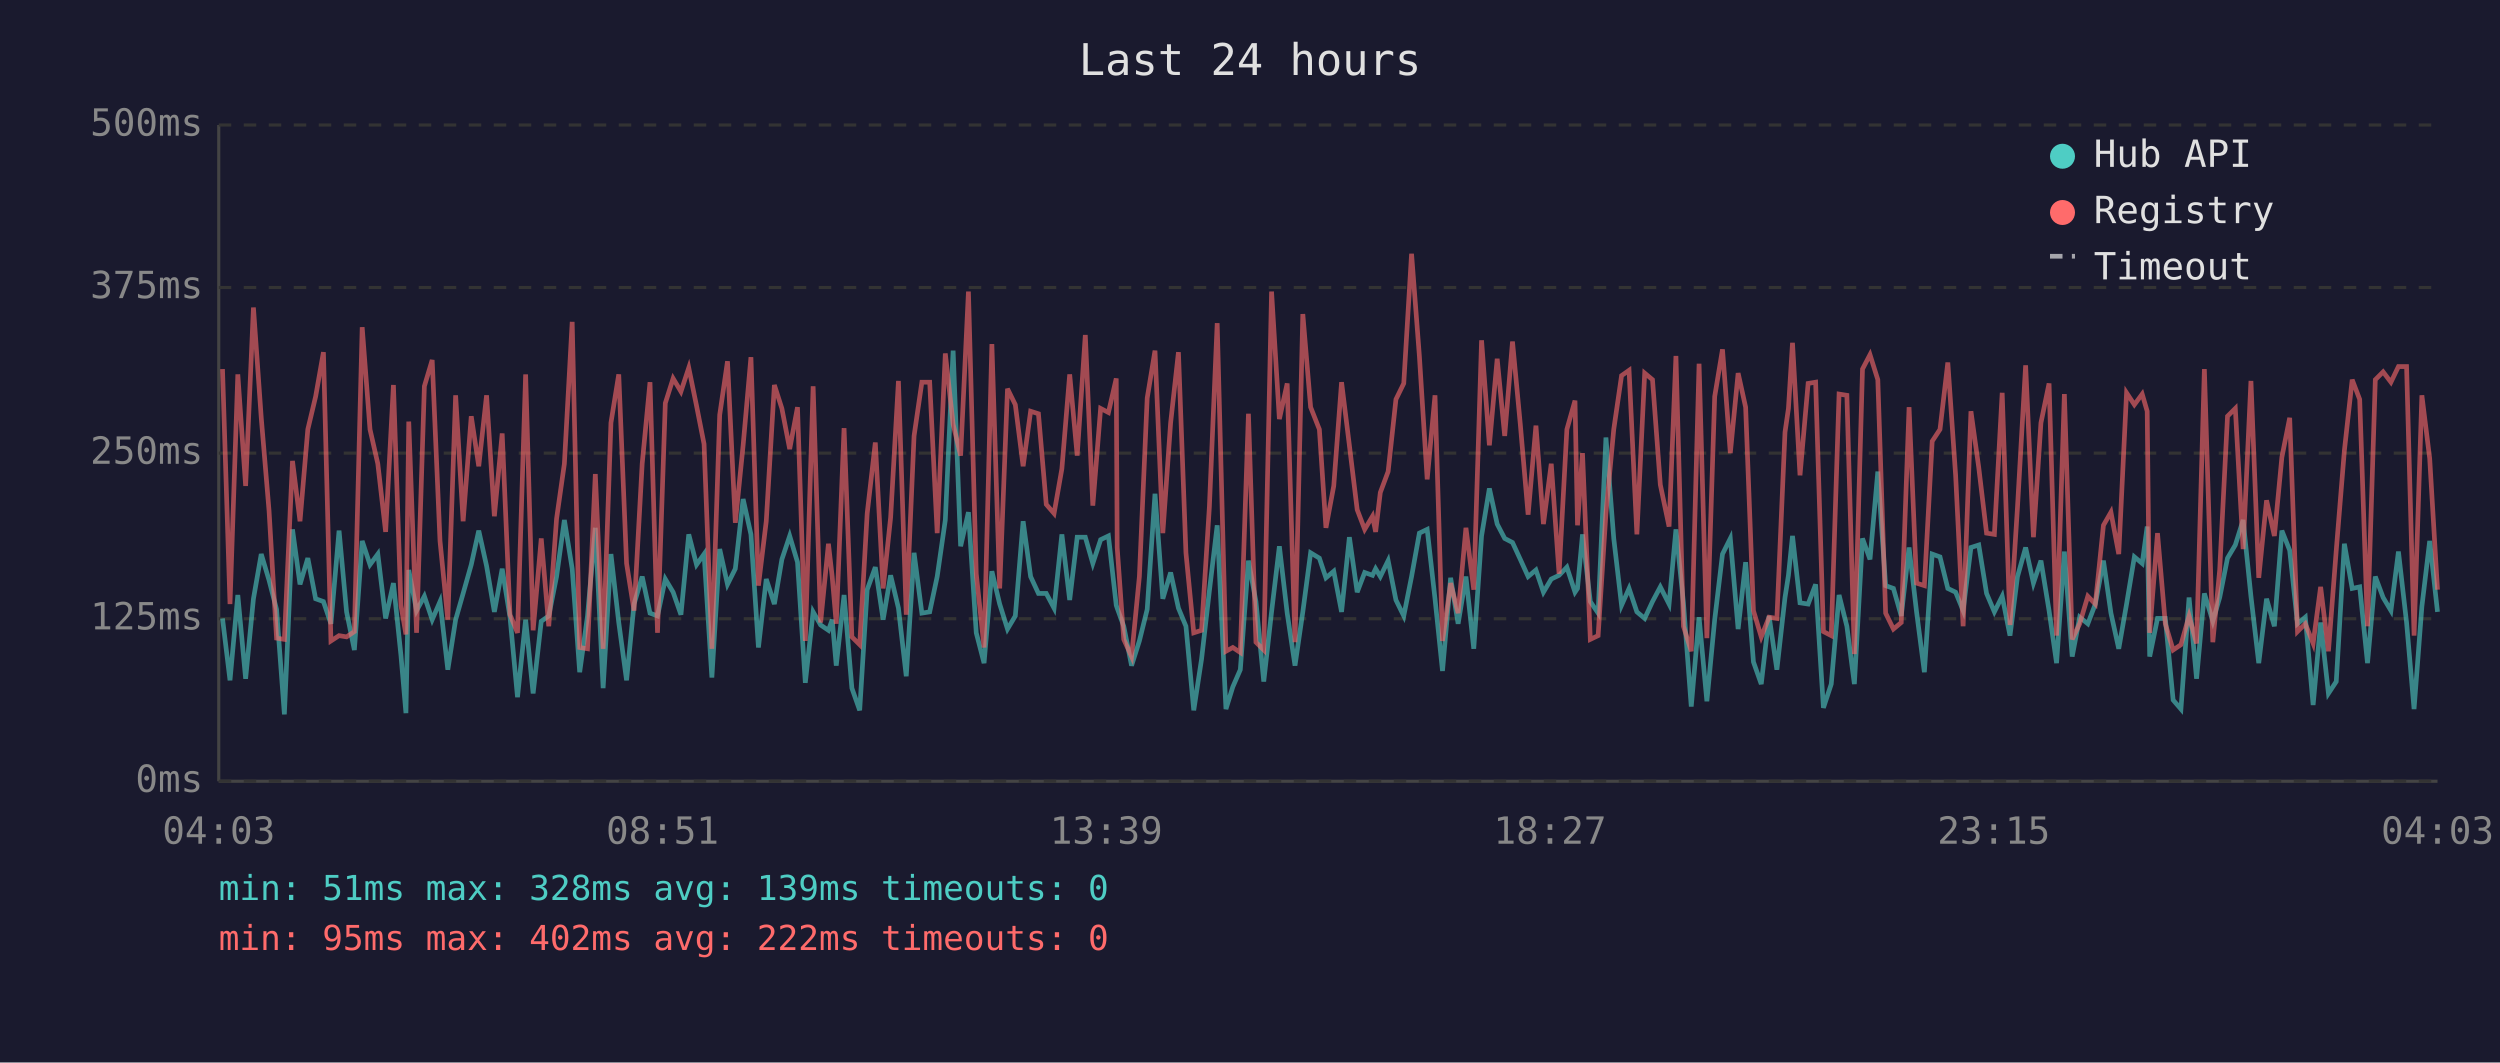
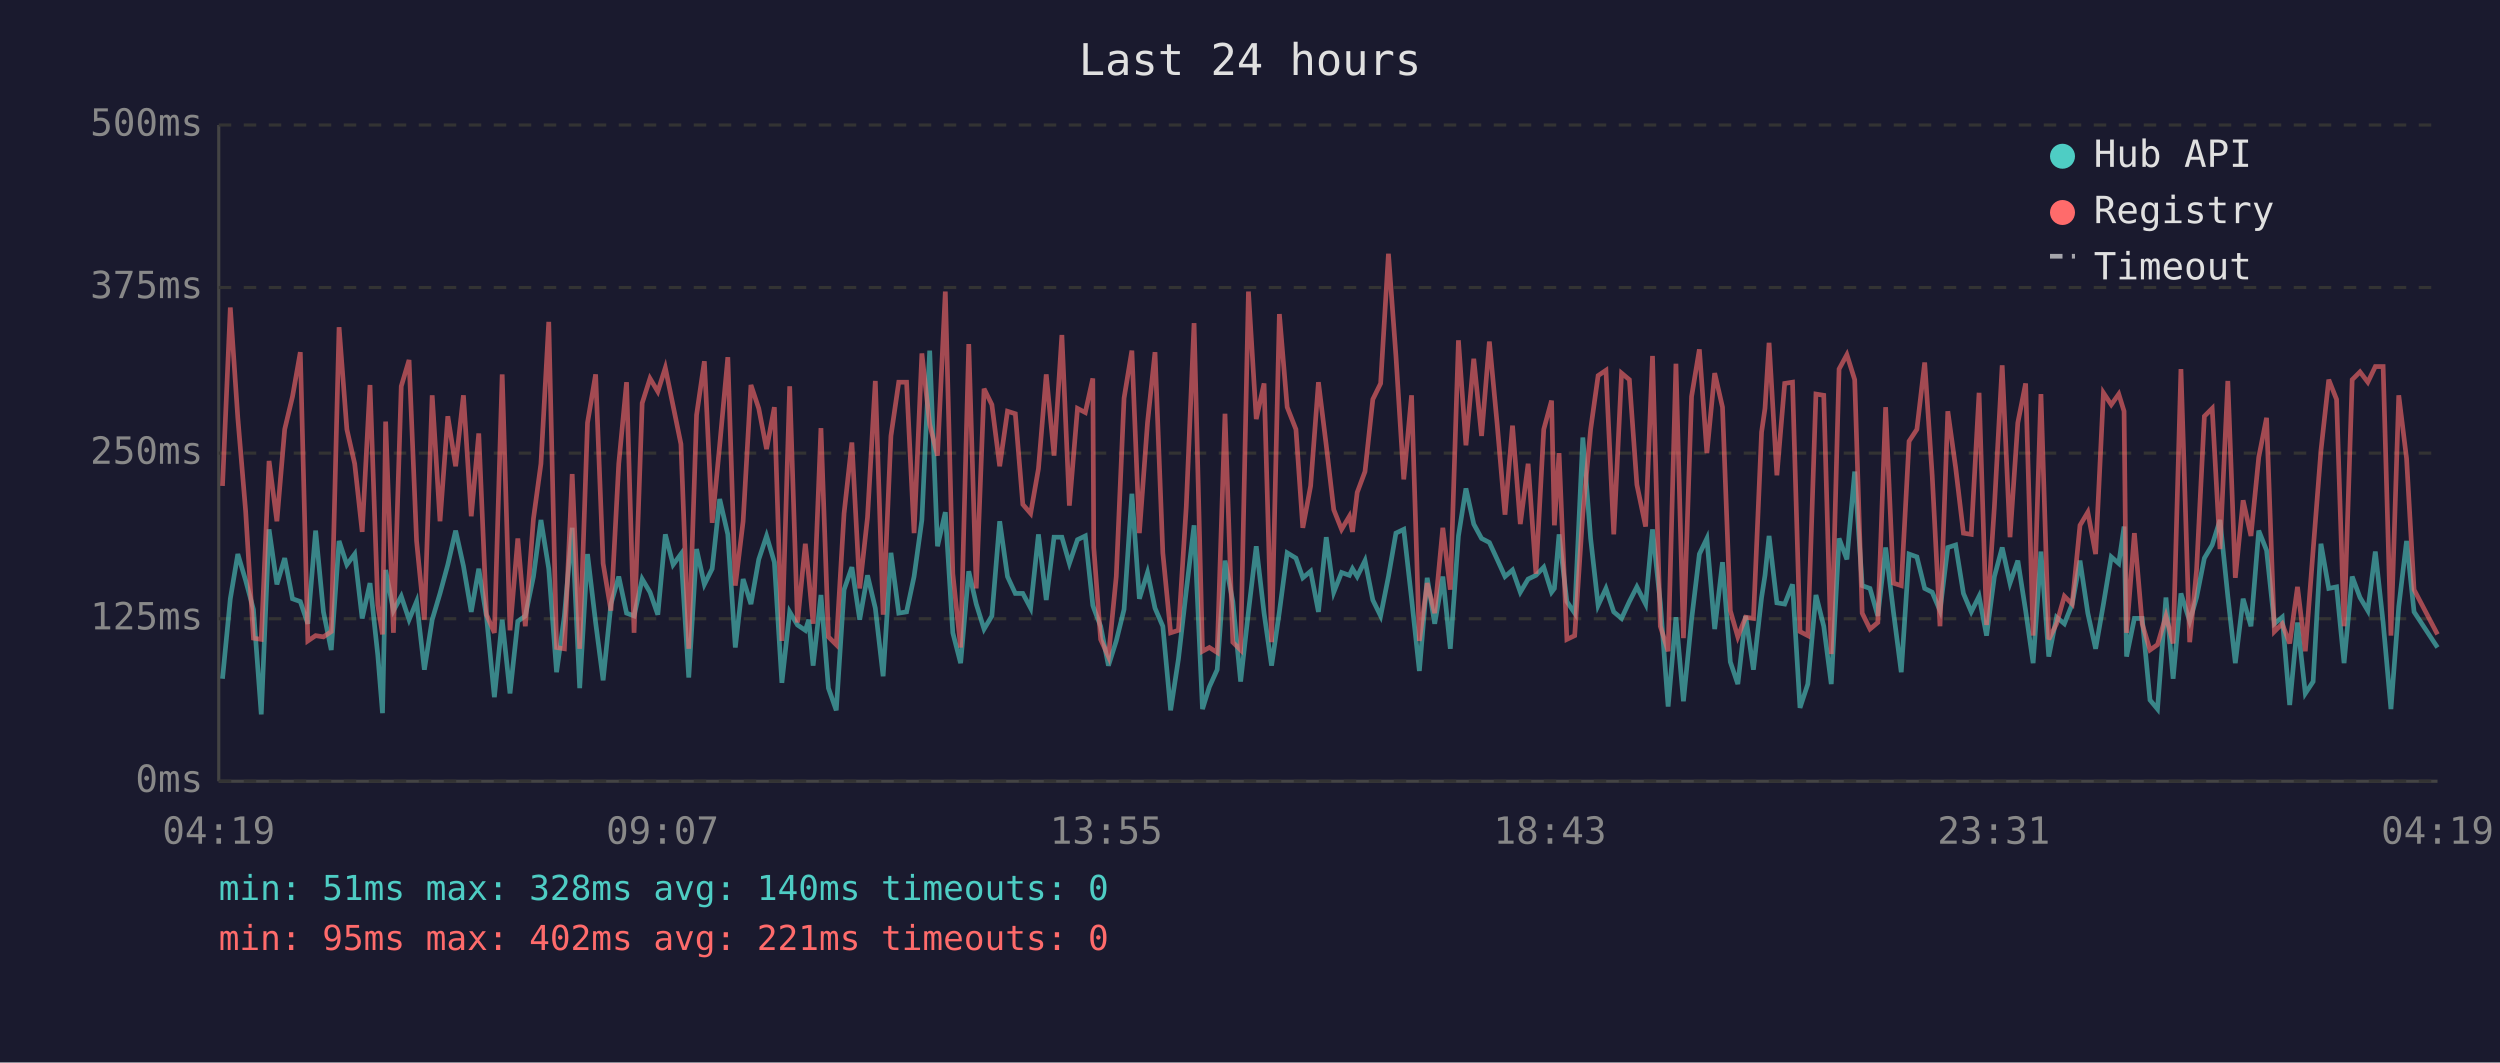
<svg xmlns="http://www.w3.org/2000/svg" viewBox="0 0 800 340" font-family="monospace" font-size="12">
  <rect width="800" height="340" fill="#1a1a2e" />
  <text x="400" y="24" fill="#e0e0e0" font-size="14" text-anchor="middle">Last 24 hours</text>
  <line x1="70" y1="40" x2="70" y2="250" stroke="#444" stroke-width="1" />
  <line x1="70" y1="250" x2="780" y2="250" stroke="#444" stroke-width="1" />
  <line x1="70" y1="250" x2="780" y2="250" stroke="#333" stroke-width="1" stroke-dasharray="4" />
  <text x="65" y="250" fill="#888" text-anchor="end" dominant-baseline="middle">0ms</text>
  <line x1="70" y1="198" x2="780" y2="198" stroke="#333" stroke-width="1" stroke-dasharray="4" />
  <text x="65" y="198" fill="#888" text-anchor="end" dominant-baseline="middle">125ms</text>
  <line x1="70" y1="145" x2="780" y2="145" stroke="#333" stroke-width="1" stroke-dasharray="4" />
  <text x="65" y="145" fill="#888" text-anchor="end" dominant-baseline="middle">250ms</text>
  <line x1="70" y1="92" x2="780" y2="92" stroke="#333" stroke-width="1" stroke-dasharray="4" />
  <text x="65" y="92" fill="#888" text-anchor="end" dominant-baseline="middle">375ms</text>
  <line x1="70" y1="40" x2="780" y2="40" stroke="#333" stroke-width="1" stroke-dasharray="4" />
  <text x="65" y="40" fill="#888" text-anchor="end" dominant-baseline="middle">500ms</text>
-   <text x="70" y="270" fill="#888" text-anchor="middle">04:03</text>
-   <text x="212" y="270" fill="#888" text-anchor="middle">08:51</text>
-   <text x="354" y="270" fill="#888" text-anchor="middle">13:39</text>
-   <text x="496" y="270" fill="#888" text-anchor="middle">18:27</text>
-   <text x="638" y="270" fill="#888" text-anchor="middle">23:15</text>
-   <text x="780" y="270" fill="#888" text-anchor="middle">04:03</text>
-   <polyline points="71.2,197.9 73.6,217.7 76.1,190.4 78.6,217.2 81.1,191.6 83.6,177.3 86.1,185.7 88.5,195.0 91.0,228.6 93.6,169.4 96.0,187.0 98.5,178.6 101.0,191.6 103.5,192.5 105.9,199.6 108.5,169.8 110.9,195.8 113.4,208.0 115.9,173.1 118.4,180.7 120.9,177.3 123.4,197.9 125.9,186.6 128.3,209.7 129.9,228.2 130.8,182.4 133.3,195.4 135.8,190.8 138.3,198.3 140.8,192.5 143.3,214.3 145.8,198.3 148.2,189.9 150.8,180.7 153.2,169.8 155.7,181.1 158.2,195.8 160.7,182.0 163.2,197.5 165.6,223.1 168.2,198.3 170.6,221.9 173.2,198.8 175.6,197.1 178.1,184.5 180.6,166.4 183.1,182.0 185.5,215.1 188.0,197.1 190.5,168.9 193.0,220.2 195.5,177.3 198.0,199.2 200.5,217.7 202.9,193.3 205.5,184.5 208.0,196.2 210.4,197.1 212.9,185.3 215.4,189.5 217.9,196.7 220.4,171.0 222.9,180.7 225.3,177.3 227.8,216.8 230.3,175.7 232.8,187.0 235.3,182.0 237.8,159.7 240.3,171.0 242.7,207.2 245.2,185.3 247.8,193.3 250.2,179.0 252.7,171.5 255.2,179.9 257.7,218.5 260.2,195.8 262.6,200.0 265.1,201.7 266.3,198.3 267.6,213.0 270.1,190.4 272.6,220.2 275.1,227.3 277.5,188.7 280.1,181.5 282.6,198.3 285.0,184.1 287.5,194.6 290.0,216.4 292.5,176.9 295.0,196.2 297.5,195.8 299.9,184.5 302.5,166.4 305.0,112.2 307.4,174.8 309.9,163.9 312.4,202.5 314.9,212.2 317.4,182.8 319.9,193.3 322.4,201.3 324.9,197.1 327.4,166.8 329.8,184.5 332.3,189.9 334.8,189.9 337.3,194.6 339.8,171.0 342.3,192.0 344.7,171.9 347.3,171.9 349.7,180.3 352.2,172.7 354.7,171.5 357.2,193.7 357.5,194.6 359.6,200.4 362.1,213.0 364.6,205.1 367.1,195.0 369.6,158.0 372.1,191.6 374.6,183.2 377.1,194.6 379.5,200.4 382.0,227.3 384.5,210.9 387.0,189.1 389.5,168.1 392.3,226.9 394.5,219.8 396.9,214.3 399.5,179.4 401.9,192.5 404.4,218.1 406.9,195.8 409.4,174.8 411.9,196.2 414.4,213.0 416.9,195.8 419.4,176.9 422.2,178.6 424.3,184.9 426.8,182.8 429.3,195.8 431.8,171.9 434.3,189.5 436.7,183.2 439.2,184.1 440.2,182.0 441.7,184.5 444.2,179.4 446.7,192.0 449.2,197.1 451.7,184.5 454.2,170.6 456.7,169.4 459.2,191.6 461.6,214.7 464.2,184.9 466.6,199.6 469.1,184.5 471.6,207.6 474.1,171.5 476.6,156.3 479.1,167.7 481.5,172.3 484.0,173.6 486.5,179.0 489.0,184.5 491.5,182.4 493.9,189.5 496.4,185.3 498.9,184.1 501.4,181.5 504.0,189.5 504.8,188.3 506.4,171.0 508.9,192.5 511.4,196.2 513.9,140.0 516.4,172.3 518.9,193.7 521.3,188.3 523.8,195.8 526.3,197.9 528.8,192.5 531.3,187.8 534.1,193.3 536.3,169.4 538.7,192.9 541.2,226.1 543.7,197.5 546.2,224.4 548.7,198.3 551.2,177.3 553.7,172.3 556.2,201.3 558.6,179.9 561.1,211.8 563.6,218.9 566.1,197.1 568.6,214.3 571.2,191.2 572.3,184.1 573.6,171.5 576.0,192.9 578.6,193.3 581.0,187.0 583.5,226.5 586.0,218.9 588.5,190.4 591.0,200.4 593.4,218.9 596.0,172.3 598.4,179.0 600.9,150.9 603.4,187.4 605.9,188.3 608.4,197.1 610.9,175.2 613.3,195.8 615.8,215.1 618.3,177.3 620.8,178.2 623.3,188.3 625.8,189.5 628.2,195.4 630.7,175.2 633.2,174.4 635.7,189.9 638.2,195.8 640.7,190.8 643.2,203.4 645.6,184.5 648.2,175.2 650.7,186.6 653.1,179.4 655.7,195.4 658.1,212.2 660.6,176.5 663.1,210.1 665.5,197.5 668.1,199.6 670.5,193.3 673.1,179.4 675.5,196.2 678.0,207.6 680.5,193.3 683.0,178.2 685.5,180.3 687.1,168.5 687.9,210.1 690.4,197.9 692.9,197.9 695.4,224.0 697.9,226.9 700.5,191.2 702.9,217.2 705.4,189.9 708.1,198.8 710.3,191.2 712.8,178.6 715.3,174.4 717.8,166.4 720.3,190.8 722.8,212.2 725.3,191.6 727.8,200.4 730.2,169.8 732.7,176.1 735.2,199.6 737.7,197.5 740.2,225.6 742.6,199.2 745.1,221.9 747.6,218.1 750.2,174.0 752.7,188.3 755.1,187.8 757.6,212.2 760.1,184.5 762.6,191.2 765.1,195.4 767.5,176.5 770.1,199.2 772.5,226.9 775.0,194.1 777.5,173.1 780.0,195.8" fill="none" stroke="#4ecdc4" stroke-width="1.5" opacity="0.6" />
-   <polyline points="71.2,118.1 73.6,193.3 76.1,119.8 78.6,155.5 81.1,98.4 83.6,133.7 86.1,163.5 88.5,204.2 91.0,204.6 93.6,147.5 96.0,166.8 98.5,137.4 101.0,126.9 103.5,112.7 105.9,205.1 108.5,203.4 110.9,203.8 113.4,202.1 115.9,104.7 118.4,137.4 120.9,148.4 123.4,170.2 125.9,123.2 128.3,193.7 129.9,203.0 130.8,134.9 133.3,202.5 135.8,123.6 138.3,115.2 140.8,173.1 143.3,198.3 145.8,126.5 148.2,166.8 150.8,133.2 153.2,149.2 155.7,126.5 158.2,165.2 160.7,138.7 163.2,196.7 165.6,202.5 168.2,119.8 170.6,201.7 173.2,172.3 175.6,200.4 178.1,166.0 180.6,148.4 183.1,103.0 185.5,207.2 188.0,207.6 190.5,151.7 193.0,207.6 195.5,135.3 198.0,119.8 200.5,180.3 202.9,195.4 205.5,148.4 208.0,122.3 210.4,202.5 212.9,129.0 215.4,121.1 217.9,125.3 220.4,117.7 222.9,129.9 225.3,142.1 227.8,207.6 230.3,132.8 232.8,115.6 235.3,167.3 237.8,142.5 240.3,114.3 242.7,187.4 245.2,166.8 247.8,123.2 250.2,130.7 252.7,143.7 255.2,130.3 257.7,205.1 260.2,123.6 262.6,199.2 265.1,174.0 266.3,184.5 267.6,199.6 270.1,137.0 272.6,203.8 275.1,206.3 277.5,164.3 280.1,141.6 282.6,188.3 285.0,165.6 287.5,121.9 290.0,196.7 292.5,139.5 295.0,122.3 297.5,122.3 299.9,170.6 302.5,113.1 305.0,135.8 307.4,145.8 309.9,93.3 312.4,183.6 314.9,207.2 317.4,110.1 319.9,188.3 322.4,124.4 324.9,129.5 327.4,149.2 329.8,131.6 332.3,132.4 334.8,161.4 337.3,164.3 339.8,150.0 342.3,119.8 344.7,145.8 347.3,107.2 349.7,161.8 352.2,130.7 354.7,132.0 357.2,121.1 357.5,175.2 359.6,204.6 362.1,210.1 364.6,184.5 367.1,127.4 369.6,112.2 372.1,170.6 374.6,135.3 377.1,112.7 379.5,176.9 382.0,202.5 384.5,201.7 387.0,162.2 389.5,103.4 392.3,208.4 394.5,207.2 396.9,208.8 399.5,132.4 401.9,205.5 404.4,208.0 406.9,93.3 409.4,134.1 411.9,122.7 414.4,205.5 416.9,100.5 419.4,130.3 422.2,137.4 424.3,168.9 426.8,155.5 429.3,122.3 431.8,142.5 434.3,163.1 436.7,169.4 439.2,165.2 440.2,170.2 441.7,157.6 444.2,150.9 446.7,127.8 449.2,122.7 451.7,81.2 454.2,113.9 456.7,153.4 459.2,126.5 461.6,205.1 464.2,186.6 466.6,196.2 469.1,168.9 471.6,188.7 474.1,108.9 476.6,142.5 479.1,114.8 481.5,139.5 484.0,109.3 486.5,135.8 489.0,164.7 491.5,136.2 493.9,167.7 496.4,148.4 498.9,183.6 501.4,137.4 504.0,128.2 504.8,168.1 506.4,145.0 508.9,204.6 511.4,203.4 513.9,164.3 516.4,137.4 518.9,120.2 521.3,118.5 523.8,171.0 526.3,119.4 528.8,121.5 531.3,155.1 534.1,168.5 536.3,113.9 538.7,200.4 541.2,208.4 543.7,116.4 546.2,204.2 548.7,126.9 551.2,111.8 553.7,145.0 556.2,119.4 558.6,130.3 561.1,195.4 563.6,203.8 566.1,197.5 568.6,197.9 571.2,138.3 572.3,130.7 573.6,109.7 576.0,152.1 578.6,122.7 581.0,122.3 583.5,202.1 586.0,203.4 588.5,126.1 591.0,126.5 593.4,209.3 596.0,118.1 598.4,113.5 600.9,121.5 603.4,196.2 605.9,201.3 608.4,199.2 610.9,130.3 613.3,186.6 615.8,187.4 618.3,141.2 620.8,137.4 623.3,116.0 625.8,152.1 628.2,200.4 630.7,131.6 633.2,149.6 635.7,170.6 638.2,171.0 640.7,125.7 643.2,200.0 645.6,162.2 648.2,116.9 650.7,171.9 653.1,135.3 655.7,122.7 658.1,203.4 660.6,126.1 663.1,204.6 665.5,199.6 668.1,190.8 670.5,193.3 673.1,168.1 675.5,163.9 678.0,177.3 680.5,125.7 683.0,129.5 685.5,126.1 687.1,131.6 687.9,202.5 690.4,170.6 692.9,199.6 695.4,208.0 697.9,206.3 700.5,197.1 702.9,205.9 705.4,118.1 708.1,205.5 710.3,182.4 712.8,133.2 715.3,130.7 717.8,175.7 720.3,121.9 722.8,184.9 725.3,160.1 727.8,171.5 730.2,146.3 732.7,133.7 735.2,202.1 737.7,199.6 740.2,205.9 742.6,187.8 745.1,208.4 747.6,176.1 750.2,144.2 752.7,121.5 755.1,127.8 757.6,200.4 760.1,121.5 762.6,119.0 765.1,122.3 767.5,117.3 770.1,117.3 772.5,203.4 775.0,126.5 777.5,146.7 780.0,188.7" fill="none" stroke="#ff6b6b" stroke-width="1.5" opacity="0.6" />
+   <text x="70" y="270" fill="#888" text-anchor="middle">04:19</text>
+   <text x="212" y="270" fill="#888" text-anchor="middle">09:07</text>
+   <text x="354" y="270" fill="#888" text-anchor="middle">13:55</text>
+   <text x="496" y="270" fill="#888" text-anchor="middle">18:43</text>
+   <text x="638" y="270" fill="#888" text-anchor="middle">23:31</text>
+   <text x="780" y="270" fill="#888" text-anchor="middle">04:19</text>
+   <polyline points="71.2,217.2 73.7,191.6 76.1,177.3 78.6,185.7 81.1,195.0 83.6,228.6 86.1,169.4 88.6,187.0 91.1,178.6 93.6,191.6 96.1,192.5 98.5,199.6 101.0,169.8 103.5,195.8 106.0,208.0 108.5,173.1 111.0,180.7 113.5,177.3 115.9,197.9 118.4,186.6 120.9,209.7 122.4,228.2 123.4,182.4 125.9,195.4 128.4,190.8 130.9,198.3 133.3,192.5 135.8,214.3 138.3,198.3 140.8,189.9 143.3,180.7 145.8,169.8 148.3,181.1 150.8,195.8 153.2,182.0 155.7,197.5 158.2,223.1 160.7,198.3 163.2,221.9 165.7,198.8 168.1,197.1 170.7,184.5 173.1,166.4 175.6,182.0 178.1,215.1 180.6,197.1 183.1,168.9 185.5,220.2 188.0,177.3 190.6,199.2 193.0,217.7 195.5,193.3 198.0,184.5 200.5,196.2 202.9,197.1 205.5,185.3 208.0,189.5 210.5,196.7 212.9,171.0 215.4,180.7 217.9,177.3 220.4,216.8 222.9,175.7 225.4,187.0 227.9,182.0 230.3,159.7 232.9,171.0 235.3,207.2 237.8,185.3 240.3,193.3 242.8,179.0 245.3,171.5 247.8,179.9 250.2,218.5 252.7,195.8 255.2,200.0 257.7,201.7 258.8,198.3 260.2,213.0 262.7,190.4 265.1,220.2 267.6,227.3 270.1,188.7 272.6,181.5 275.1,198.3 277.6,184.1 280.1,194.6 282.6,216.4 285.1,176.9 287.6,196.2 290.1,195.8 292.5,184.5 295.0,166.4 297.5,112.2 300.0,174.8 302.5,163.9 304.9,202.5 307.4,212.2 310.0,182.8 312.4,193.3 314.9,201.3 317.4,197.1 319.9,166.8 322.4,184.5 324.9,189.9 327.3,189.9 329.8,194.6 332.3,171.0 334.8,192.0 337.3,171.9 339.8,171.9 342.2,180.3 344.8,172.7 347.3,171.5 349.7,193.7 350.0,194.6 352.2,200.4 354.7,213.0 357.2,205.1 359.7,195.0 362.2,158.0 364.6,191.6 367.2,183.2 369.6,194.6 372.1,200.4 374.6,227.3 377.1,210.9 379.6,189.1 382.1,168.1 384.8,226.9 387.0,219.8 389.5,214.3 392.0,179.4 394.5,192.5 397.0,218.1 399.5,195.8 402.0,174.8 404.5,196.2 406.9,213.0 409.4,195.8 411.9,176.9 414.7,178.6 416.9,184.9 419.4,182.8 421.9,195.8 424.4,171.9 426.8,189.5 429.3,183.2 431.8,184.1 432.8,182.0 434.3,184.5 436.8,179.4 439.3,192.0 441.8,197.1 444.3,184.5 446.7,170.6 449.2,169.4 451.7,191.6 454.2,214.7 456.7,184.9 459.1,199.6 461.7,184.5 464.1,207.6 466.7,171.5 469.1,156.3 471.6,167.7 474.1,172.3 476.6,173.6 479.1,179.0 481.6,184.5 484.0,182.4 486.5,189.5 489.0,185.3 491.5,184.1 494.0,181.5 496.5,189.5 497.4,188.3 498.9,171.0 501.4,192.5 503.9,196.2 506.5,140.0 509.0,172.3 511.4,193.7 513.9,188.3 516.4,195.8 518.9,197.9 521.4,192.5 523.8,187.8 526.6,193.3 528.8,169.4 531.3,192.9 533.8,226.1 536.3,197.5 538.7,224.4 541.3,198.3 543.8,177.3 546.2,172.3 548.7,201.3 551.2,179.9 553.7,211.8 556.1,218.9 558.6,197.1 561.1,214.3 563.7,191.2 564.8,184.1 566.1,171.5 568.6,192.9 571.1,193.3 573.6,187.0 576.0,226.5 578.5,218.9 581.1,190.4 583.6,200.4 586.0,218.9 588.5,172.3 591.0,179.0 593.5,150.9 595.9,187.4 598.4,188.3 600.9,197.1 603.4,175.2 605.9,195.8 608.4,215.1 610.9,177.3 613.4,178.2 615.9,188.3 618.3,189.5 620.8,195.4 623.3,175.2 625.8,174.4 628.3,189.9 630.8,195.8 633.3,190.8 635.7,203.4 638.2,184.5 640.7,175.2 643.2,186.6 645.7,179.4 648.2,195.4 650.6,212.2 653.1,176.5 655.6,210.1 658.1,197.5 660.6,199.6 663.1,193.3 665.6,179.4 668.1,196.2 670.6,207.6 673.1,193.3 675.6,178.2 678.0,180.3 679.7,168.5 680.5,210.1 683.0,197.9 685.5,197.9 688.0,224.0 690.4,226.9 693.1,191.2 695.4,217.2 697.9,189.9 700.7,198.8 702.9,191.2 705.4,178.6 707.9,174.4 710.4,166.4 712.9,190.8 715.3,212.2 717.8,191.6 720.3,200.4 722.8,169.8 725.3,176.1 727.8,199.6 730.3,197.5 732.7,225.6 735.2,199.2 737.7,221.9 740.2,218.1 742.7,174.0 745.2,188.3 747.7,187.8 750.1,212.2 752.7,184.5 755.2,191.2 757.7,195.4 760.1,176.5 762.6,199.2 765.1,226.9 767.6,194.1 770.1,173.1 772.5,195.8 780.0,207.2" fill="none" stroke="#4ecdc4" stroke-width="1.5" opacity="0.6" />
+   <polyline points="71.2,155.5 73.7,98.4 76.1,133.7 78.6,163.5 81.1,204.2 83.6,204.6 86.1,147.5 88.6,166.8 91.1,137.4 93.6,126.9 96.1,112.7 98.5,205.1 101.0,203.4 103.5,203.8 106.0,202.1 108.5,104.7 111.0,137.4 113.5,148.4 115.9,170.2 118.4,123.2 120.9,193.7 122.4,203.0 123.4,134.9 125.9,202.5 128.4,123.6 130.9,115.2 133.3,173.1 135.8,198.3 138.3,126.5 140.8,166.8 143.3,133.2 145.8,149.2 148.3,126.5 150.8,165.2 153.2,138.7 155.7,196.7 158.2,202.5 160.7,119.8 163.2,201.7 165.7,172.3 168.1,200.4 170.7,166.0 173.1,148.4 175.6,103.0 178.1,207.2 180.6,207.6 183.1,151.7 185.5,207.6 188.0,135.3 190.6,119.8 193.0,180.3 195.5,195.4 198.0,148.4 200.5,122.3 202.9,202.5 205.5,129.0 208.0,121.1 210.5,125.3 212.9,117.7 215.4,129.9 217.9,142.1 220.4,207.6 222.9,132.8 225.4,115.6 227.9,167.3 230.3,142.5 232.9,114.3 235.3,187.4 237.8,166.8 240.3,123.2 242.8,130.7 245.3,143.7 247.8,130.3 250.2,205.1 252.7,123.6 255.2,199.2 257.7,174.0 258.8,184.5 260.2,199.6 262.7,137.0 265.1,203.8 267.6,206.3 270.1,164.3 272.6,141.6 275.1,188.3 277.6,165.6 280.1,121.9 282.6,196.7 285.1,139.5 287.6,122.3 290.1,122.3 292.5,170.6 295.0,113.1 297.5,135.8 300.0,145.8 302.5,93.3 304.9,183.6 307.4,207.2 310.0,110.1 312.4,188.3 314.9,124.4 317.4,129.5 319.9,149.2 322.4,131.6 324.9,132.4 327.3,161.4 329.8,164.3 332.3,150.0 334.8,119.8 337.3,145.8 339.8,107.2 342.2,161.8 344.8,130.7 347.3,132.0 349.7,121.1 350.0,175.2 352.2,204.6 354.7,210.1 357.2,184.5 359.7,127.4 362.2,112.2 364.6,170.6 367.2,135.3 369.6,112.7 372.1,176.9 374.6,202.5 377.1,201.7 379.6,162.2 382.1,103.4 384.8,208.4 387.0,207.2 389.5,208.8 392.0,132.4 394.5,205.5 397.0,208.0 399.5,93.3 402.0,134.1 404.5,122.7 406.9,205.5 409.4,100.5 411.9,130.3 414.7,137.4 416.9,168.9 419.4,155.5 421.9,122.3 424.4,142.5 426.8,163.1 429.3,169.4 431.8,165.2 432.8,170.2 434.3,157.6 436.8,150.9 439.3,127.8 441.8,122.7 444.3,81.2 446.7,113.9 449.2,153.4 451.7,126.5 454.2,205.1 456.7,186.6 459.1,196.2 461.7,168.9 464.1,188.7 466.7,108.9 469.1,142.5 471.6,114.8 474.1,139.5 476.6,109.3 479.1,135.8 481.6,164.7 484.0,136.2 486.5,167.7 489.0,148.4 491.5,183.6 494.0,137.4 496.5,128.2 497.4,168.1 498.9,145.0 501.4,204.6 503.9,203.4 506.5,164.3 509.0,137.4 511.4,120.2 513.9,118.5 516.4,171.0 518.9,119.4 521.4,121.5 523.8,155.1 526.6,168.5 528.8,113.9 531.3,200.4 533.8,208.4 536.3,116.4 538.7,204.2 541.3,126.9 543.8,111.8 546.2,145.0 548.7,119.4 551.2,130.3 553.7,195.4 556.1,203.8 558.6,197.5 561.1,197.9 563.7,138.3 564.8,130.7 566.1,109.7 568.6,152.1 571.1,122.7 573.6,122.3 576.0,202.1 578.5,203.4 581.1,126.1 583.6,126.5 586.0,209.3 588.5,118.1 591.0,113.5 593.5,121.5 595.9,196.2 598.4,201.3 600.9,199.2 603.4,130.3 605.9,186.6 608.4,187.4 610.9,141.2 613.4,137.4 615.9,116.0 618.3,152.1 620.8,200.4 623.3,131.6 625.8,149.6 628.3,170.6 630.8,171.0 633.3,125.7 635.7,200.0 638.2,162.2 640.7,116.9 643.2,171.9 645.7,135.3 648.2,122.7 650.6,203.4 653.1,126.1 655.6,204.6 658.1,199.6 660.6,190.8 663.1,193.3 665.6,168.1 668.1,163.9 670.6,177.3 673.1,125.7 675.6,129.5 678.0,126.1 679.7,131.6 680.5,202.5 683.0,170.6 685.5,199.6 688.0,208.0 690.4,206.3 693.1,197.1 695.4,205.9 697.9,118.1 700.7,205.5 702.9,182.4 705.4,133.2 707.9,130.7 710.4,175.7 712.9,121.9 715.3,184.9 717.8,160.1 720.3,171.5 722.8,146.3 725.3,133.7 727.8,202.1 730.3,199.6 732.7,205.9 735.2,187.8 737.7,208.4 740.2,176.1 742.7,144.2 745.2,121.5 747.7,127.8 750.1,200.4 752.7,121.5 755.2,119.0 757.7,122.3 760.1,117.3 762.6,117.3 765.1,203.4 767.6,126.5 770.1,146.7 772.5,188.7 780.0,203.0" fill="none" stroke="#ff6b6b" stroke-width="1.5" opacity="0.6" />
  <circle cx="660" cy="50" r="4" fill="#4ecdc4" />
  <text x="670" y="50" fill="#e0e0e0" dominant-baseline="middle">Hub API</text>
  <circle cx="660" cy="68" r="4" fill="#ff6b6b" />
  <text x="670" y="68" fill="#e0e0e0" dominant-baseline="middle">Registry</text>
  <line x1="656" y1="82" x2="664" y2="82" stroke="#e0e0e0" stroke-width="1.5" stroke-dasharray="4,3" opacity="0.7" />
  <text x="670" y="86" fill="#e0e0e0" dominant-baseline="middle">Timeout</text>
-   <text x="70" y="288" fill="#4ecdc4" font-size="11">min: 51ms  max: 328ms  avg: 139ms  timeouts: 0</text>
-   <text x="70" y="304" fill="#ff6b6b" font-size="11">min: 95ms  max: 402ms  avg: 222ms  timeouts: 0</text>
+   <text x="70" y="288" fill="#4ecdc4" font-size="11">min: 51ms  max: 328ms  avg: 140ms  timeouts: 0</text>
+   <text x="70" y="304" fill="#ff6b6b" font-size="11">min: 95ms  max: 402ms  avg: 221ms  timeouts: 0</text>
</svg>
